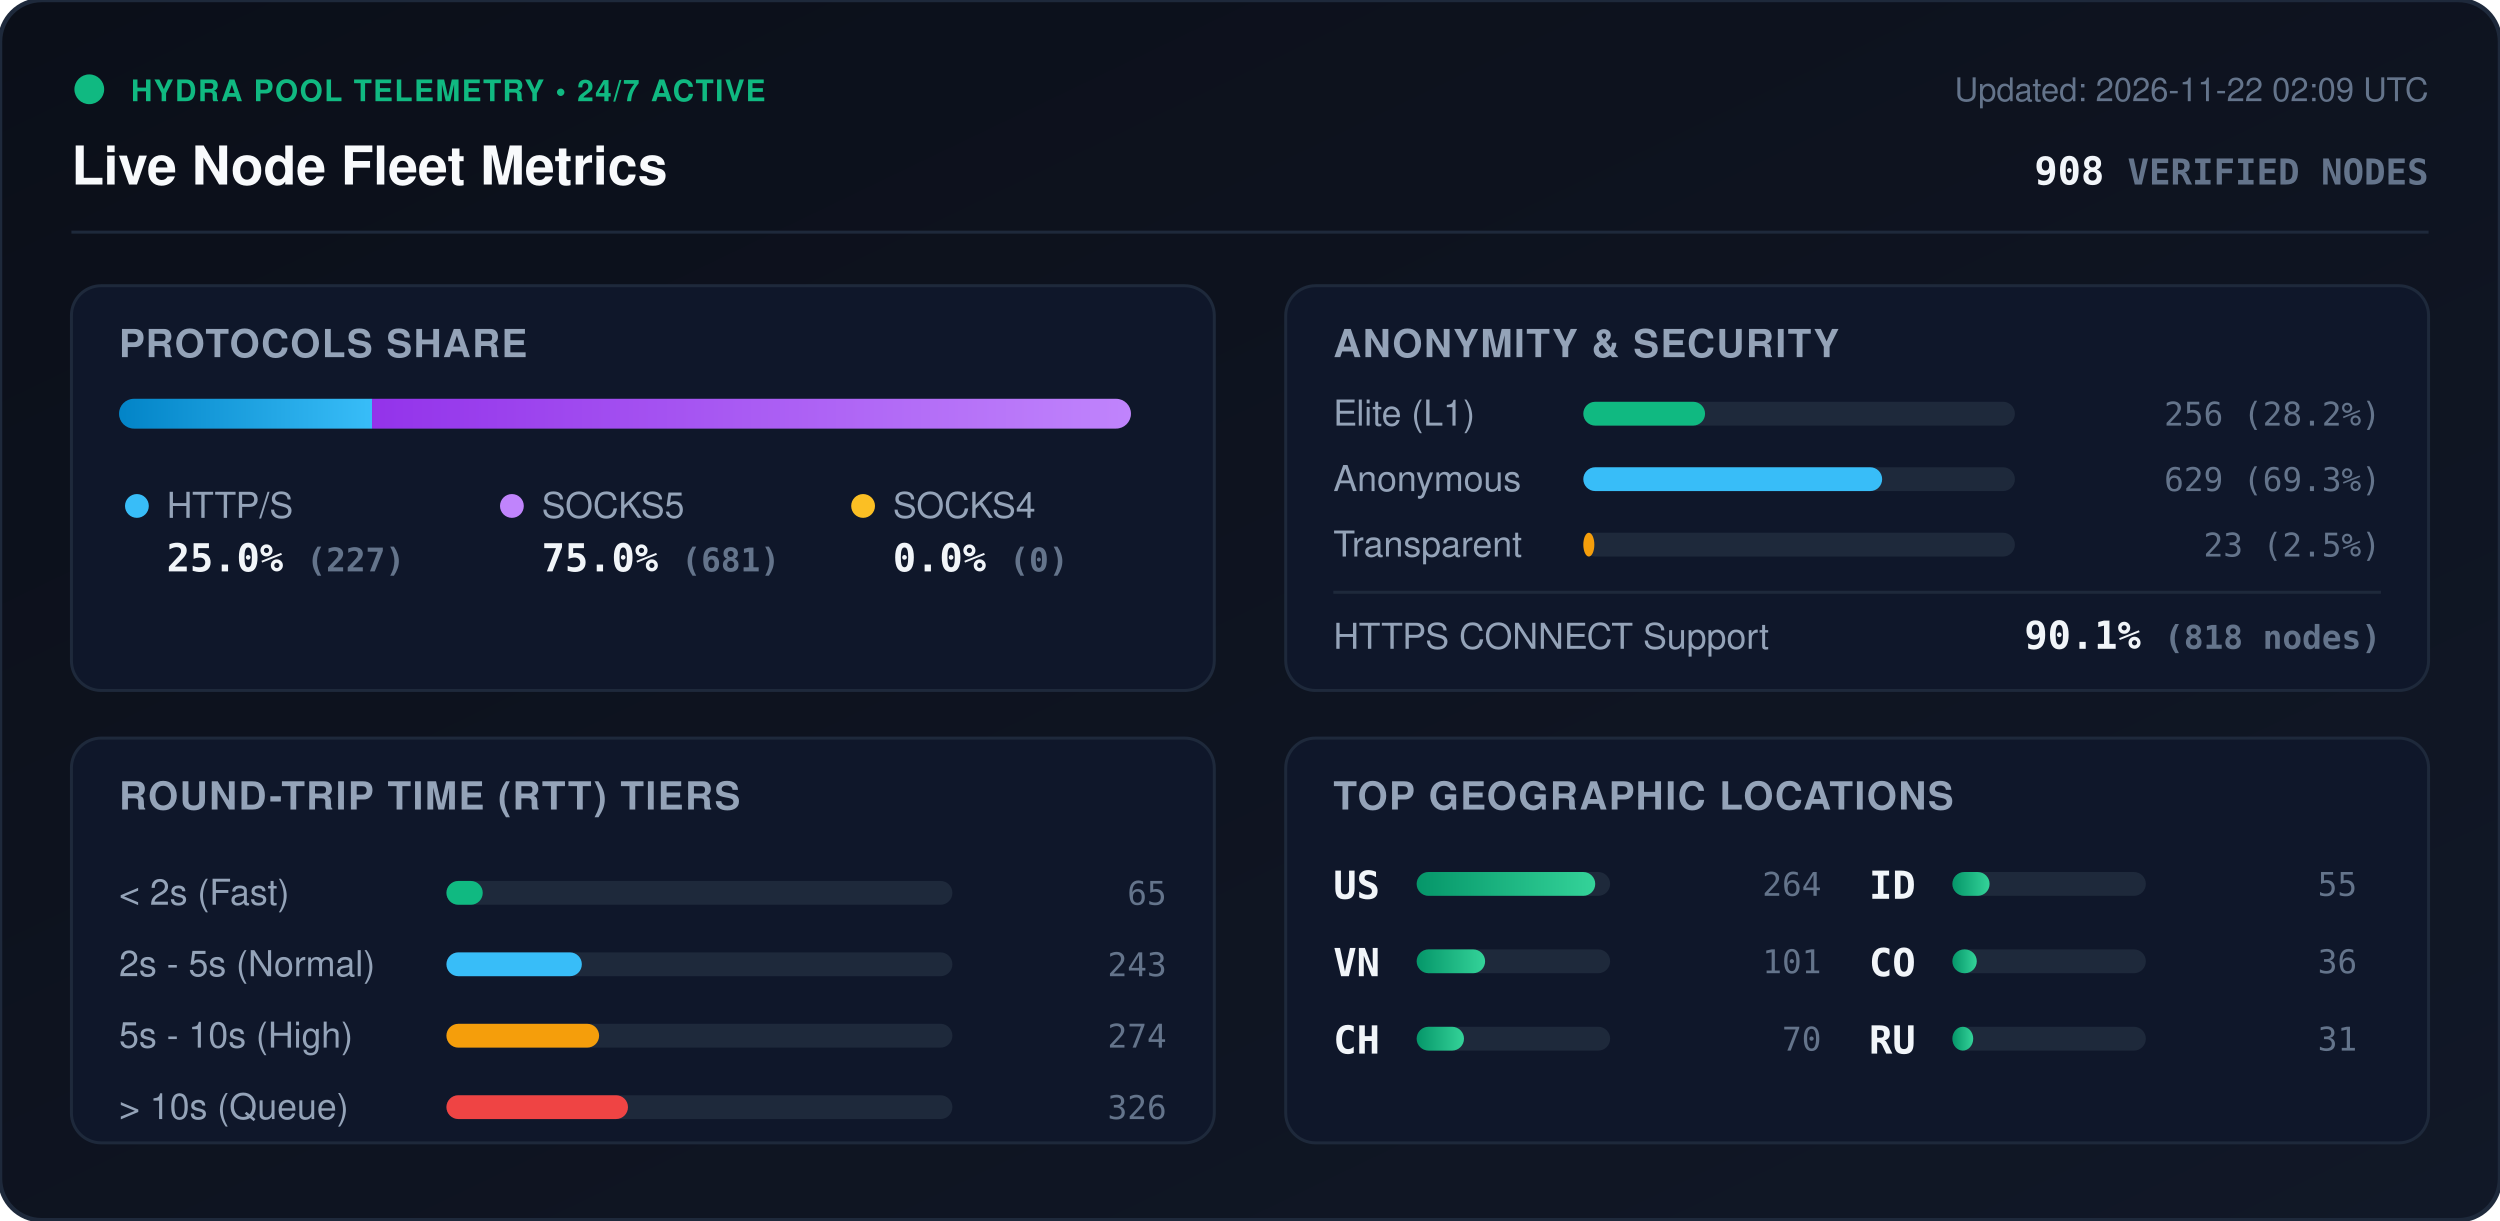
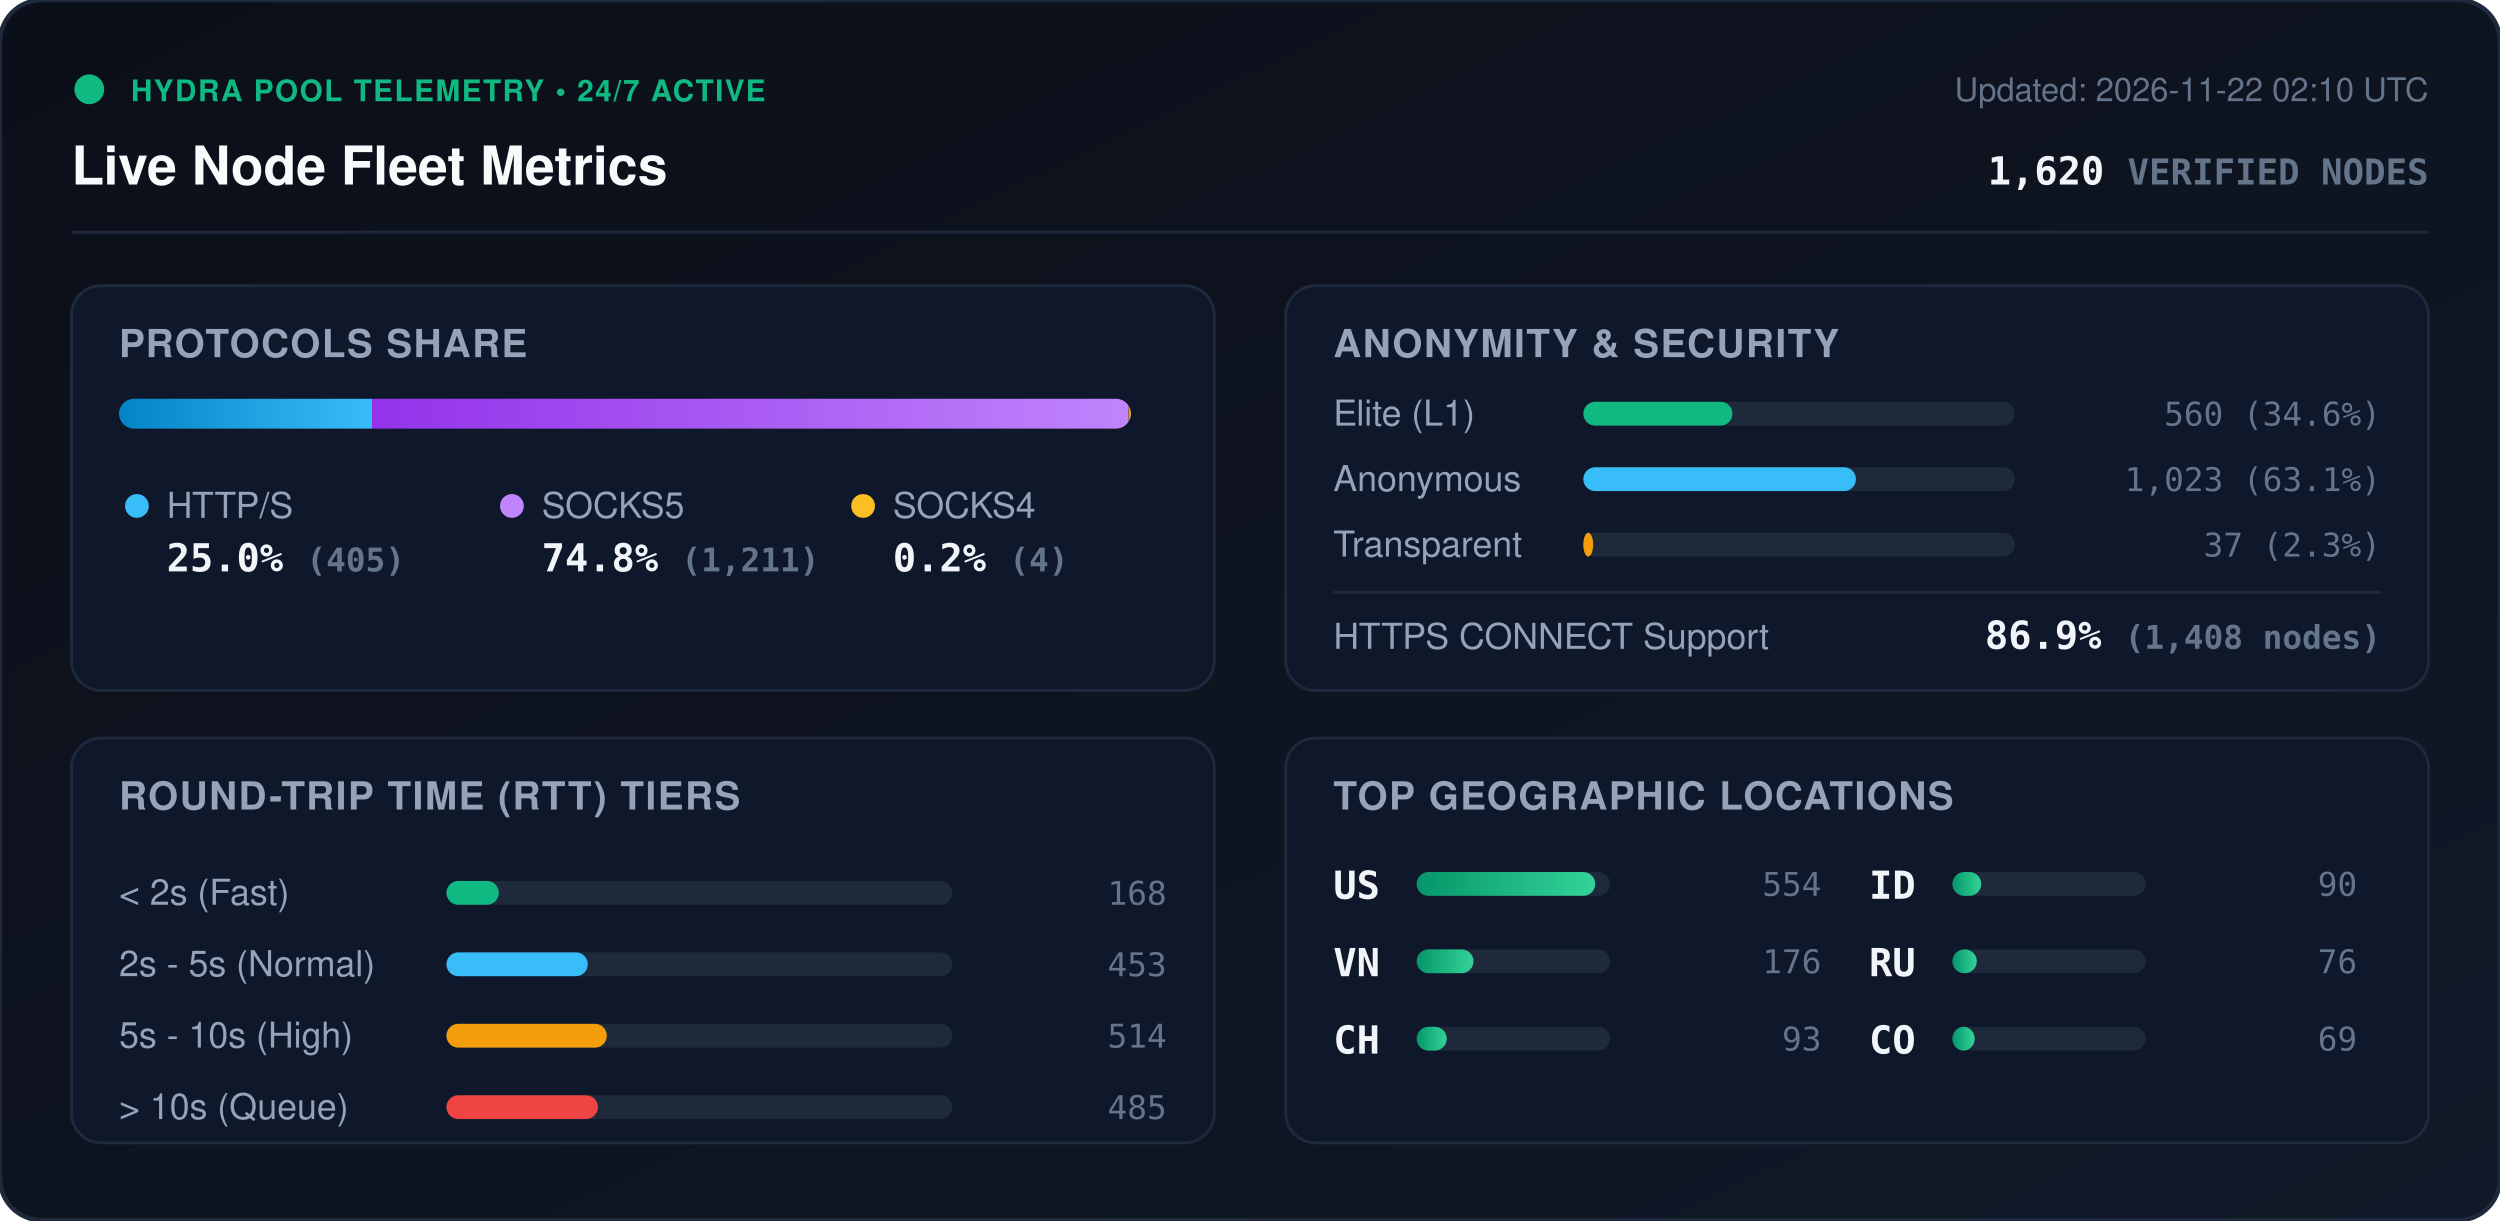
<svg xmlns="http://www.w3.org/2000/svg" viewBox="0 0 840 410" width="840" height="410" style="max-width: 100%; height: auto;">
  <defs>
    <linearGradient id="bg" x1="0%" y1="0%" x2="100%" y2="100%">
      <stop offset="0%" stop-color="#0b0f19" />
      <stop offset="100%" stop-color="#111827" />
    </linearGradient>
    <linearGradient id="bar-http" x1="0%" y1="0%" x2="100%" y2="0%">
      <stop offset="0%" stop-color="#0284c7" />
      <stop offset="100%" stop-color="#38bdf8" />
    </linearGradient>
    <linearGradient id="bar-socks5" x1="0%" y1="0%" x2="100%" y2="0%">
      <stop offset="0%" stop-color="#9333ea" />
      <stop offset="100%" stop-color="#c084fc" />
    </linearGradient>
    <linearGradient id="bar-socks4" x1="0%" y1="0%" x2="100%" y2="0%">
      <stop offset="0%" stop-color="#d97706" />
      <stop offset="100%" stop-color="#fbbf24" />
    </linearGradient>
    <linearGradient id="bar-green" x1="0%" y1="0%" x2="100%" y2="0%">
      <stop offset="0%" stop-color="#059669" />
      <stop offset="100%" stop-color="#34d399" />
    </linearGradient>
    <clipPath id="prog-track-clip">
      <rect width="340.0" height="10" rx="5" />
    </clipPath>
    <style>
      .title { font: 700 18px -apple-system, BlinkMacSystemFont, 'Segoe UI', Helvetica, Arial, sans-serif; fill: #f8fafc; }
      .sub { font: 500 11px -apple-system, BlinkMacSystemFont, 'Segoe UI', Helvetica, Arial, sans-serif; fill: #64748b; }
      .section-hdr { font: 600 13px -apple-system, BlinkMacSystemFont, 'Segoe UI', Helvetica, Arial, sans-serif; fill: #94a3b8; letter-spacing: 0.5px; }
      .metric-val { font: 700 13px -apple-system, BlinkMacSystemFont, 'Segoe UI', Helvetica, Arial, sans-serif; fill: #f1f5f9; }
      .metric-lbl { font: 500 12px -apple-system, BlinkMacSystemFont, 'Segoe UI', Helvetica, Arial, sans-serif; fill: #94a3b8; }
      .badge-txt { font: 700 10px -apple-system, BlinkMacSystemFont, 'Segoe UI', Helvetica, Arial, sans-serif; fill: #10b981; letter-spacing: 0.5px; }
      .mono { font-family: ui-monospace, SFMono-Regular, Menlo, Monaco, Consolas, monospace; }
      .pulse { animation: beacon 2s infinite ease-in-out; }
      @keyframes beacon { 0%, 100% { opacity: 1; } 50% { opacity: 0.35; } }
    </style>
  </defs>
  <rect width="840" height="410" rx="14" fill="url(#bg)" stroke="#1e293b" stroke-width="1.5" />
  <g transform="translate(24, 24)">
    <circle cx="6" cy="6" r="5" fill="#10b981" class="pulse" />
    <text x="20" y="10" class="badge-txt">HYDRA POOL TELEMETRY • 24/7 ACTIVE</text>
    <text x="0" y="38" class="title">Live Node Fleet Metrics</text>
-     <text x="792" y="10" text-anchor="end" class="sub">Updated: 2026-11-22 02:09 UTC</text>
-     <text x="792" y="38" text-anchor="end" class="metric-val mono" fill="#38bdf8">908 <tspan font-size="12" fill="#64748b">VERIFIED NODES</tspan>
+     <text x="792" y="10" text-anchor="end" class="sub">Updated: 2026-11-22 02:10 UTC</text>
+     <text x="792" y="38" text-anchor="end" class="metric-val mono" fill="#38bdf8">1,620 <tspan font-size="12" fill="#64748b">VERIFIED NODES</tspan>
    </text>
  </g>
  <line x1="24" y1="78" x2="816" y2="78" stroke="#1e293b" stroke-width="1" />
  <g transform="translate(24, 96)">
    <rect width="384" height="136" rx="10" fill="#0f172a" stroke="#1e293b" />
    <text x="16" y="24" class="section-hdr">PROTOCOLS SHARE</text>
    <g transform="translate(16, 38)">
      <rect width="340.0" height="10" rx="5" fill="#1e293b" />
      <g clip-path="url(#prog-track-clip)">
        <rect x="0" width="85.0" height="10" fill="url(#bar-http)" />
-         <rect x="85.0" width="255.0" height="10" fill="url(#bar-socks5)" />
-         <rect x="340.0" width="0.0" height="10" fill="url(#bar-socks4)" />
+         <rect x="85.0" width="254.2" height="10" fill="url(#bar-socks5)" />
+         <rect x="339.2" width="0.8" height="10" fill="url(#bar-socks4)" />
      </g>
    </g>
    <g transform="translate(16, 68)">
      <circle cx="6" cy="6" r="4" fill="#38bdf8" />
      <text x="16" y="10" class="metric-lbl">HTTP/S</text>
-       <text x="16" y="28" class="metric-val mono">25.0% <tspan font-size="11" fill="#64748b">(227)</tspan>
+       <text x="16" y="28" class="metric-val mono">25.0% <tspan font-size="11" fill="#64748b">(405)</tspan>
      </text>
      <circle cx="132" cy="6" r="4" fill="#c084fc" />
      <text x="142" y="10" class="metric-lbl">SOCKS5</text>
-       <text x="142" y="28" class="metric-val mono">75.0% <tspan font-size="11" fill="#64748b">(681)</tspan>
+       <text x="142" y="28" class="metric-val mono">74.8% <tspan font-size="11" fill="#64748b">(1,211)</tspan>
      </text>
      <circle cx="250" cy="6" r="4" fill="#fbbf24" />
      <text x="260" y="10" class="metric-lbl">SOCKS4</text>
-       <text x="260" y="28" class="metric-val mono">0.0% <tspan font-size="11" fill="#64748b">(0)</tspan>
+       <text x="260" y="28" class="metric-val mono">0.2% <tspan font-size="11" fill="#64748b">(4)</tspan>
      </text>
    </g>
  </g>
  <g transform="translate(432, 96)">
    <rect width="384" height="136" rx="10" fill="#0f172a" stroke="#1e293b" />
    <text x="16" y="24" class="section-hdr">ANONYMITY &amp; SECURITY</text>
    <text x="16" y="47" class="metric-lbl">Elite (L1)</text>
    <rect x="100" y="39" width="145.0" height="8" rx="4" fill="#1e293b" />
-     <rect x="100" y="39" width="40.9" height="8" rx="4" fill="#10b981" />
-     <text x="368" y="47" text-anchor="end" class="mono sub" fill="#e2e8f0">256 (28.2%)</text>
+     <rect x="100" y="39" width="50.1" height="8" rx="4" fill="#10b981" />
+     <text x="368" y="47" text-anchor="end" class="mono sub" fill="#e2e8f0">560 (34.6%)</text>
    <text x="16" y="69" class="metric-lbl">Anonymous</text>
    <rect x="100" y="61" width="145.0" height="8" rx="4" fill="#1e293b" />
-     <rect x="100" y="61" width="100.4" height="8" rx="4" fill="#38bdf8" />
-     <text x="368" y="69" text-anchor="end" class="mono sub" fill="#e2e8f0">629 (69.3%)</text>
+     <rect x="100" y="61" width="91.6" height="8" rx="4" fill="#38bdf8" />
+     <text x="368" y="69" text-anchor="end" class="mono sub" fill="#e2e8f0">1,023 (63.1%)</text>
    <text x="16" y="91" class="metric-lbl">Transparent</text>
    <rect x="100" y="83" width="145.0" height="8" rx="4" fill="#1e293b" />
-     <rect x="100" y="83" width="3.7" height="8" rx="4" fill="#f59e0b" />
-     <text x="368" y="91" text-anchor="end" class="mono sub" fill="#e2e8f0">23 (2.5%)</text>
+     <rect x="100" y="83" width="3.3" height="8" rx="4" fill="#f59e0b" />
+     <text x="368" y="91" text-anchor="end" class="mono sub" fill="#e2e8f0">37 (2.3%)</text>
    <line x1="16" y1="103" x2="368" y2="103" stroke="#1e293b" stroke-width="1" />
    <text x="16" y="122" class="metric-lbl">HTTPS CONNECT Support</text>
-     <text x="368" y="122" text-anchor="end" class="metric-val mono" fill="#34d399">90.1% <tspan font-size="11" fill="#64748b">(818 nodes)</tspan>
+     <text x="368" y="122" text-anchor="end" class="metric-val mono" fill="#34d399">86.9% <tspan font-size="11" fill="#64748b">(1,408 nodes)</tspan>
    </text>
  </g>
  <g transform="translate(24, 248)">
    <rect width="384" height="136" rx="10" fill="#0f172a" stroke="#1e293b" />
    <text x="16" y="24" class="section-hdr">ROUND-TRIP TIME (RTT) TIERS</text>
    <g transform="translate(16, 42)">
      <text x="0" y="14" class="metric-lbl">&lt; 2s (Fast)</text>
      <rect x="110" y="6" width="170" height="8" rx="4" fill="#1e293b" />
-       <rect x="110" y="6" width="12.2" height="8" rx="4" fill="#10b981" />
-       <text x="352" y="14" text-anchor="end" class="mono sub">65</text>
+       <rect x="110" y="6" width="17.6" height="8" rx="4" fill="#10b981" />
+       <text x="352" y="14" text-anchor="end" class="mono sub">168</text>
      <text x="0" y="38" class="metric-lbl">2s - 5s (Normal)</text>
      <rect x="110" y="30" width="170" height="8" rx="4" fill="#1e293b" />
-       <rect x="110" y="30" width="45.5" height="8" rx="4" fill="#38bdf8" />
-       <text x="352" y="38" text-anchor="end" class="mono sub">243</text>
+       <rect x="110" y="30" width="47.5" height="8" rx="4" fill="#38bdf8" />
+       <text x="352" y="38" text-anchor="end" class="mono sub">453</text>
      <text x="0" y="62" class="metric-lbl">5s - 10s (High)</text>
      <rect x="110" y="54" width="170" height="8" rx="4" fill="#1e293b" />
-       <rect x="110" y="54" width="51.3" height="8" rx="4" fill="#f59e0b" />
-       <text x="352" y="62" text-anchor="end" class="mono sub">274</text>
+       <rect x="110" y="54" width="53.9" height="8" rx="4" fill="#f59e0b" />
+       <text x="352" y="62" text-anchor="end" class="mono sub">514</text>
      <text x="0" y="86" class="metric-lbl">&gt; 10s (Queue)</text>
      <rect x="110" y="78" width="170" height="8" rx="4" fill="#1e293b" />
-       <rect x="110" y="78" width="61.0" height="8" rx="4" fill="#ef4444" />
-       <text x="352" y="86" text-anchor="end" class="mono sub">326</text>
+       <rect x="110" y="78" width="50.9" height="8" rx="4" fill="#ef4444" />
+       <text x="352" y="86" text-anchor="end" class="mono sub">485</text>
    </g>
  </g>
  <g transform="translate(432, 248)">
    <rect width="384" height="136" rx="10" fill="#0f172a" stroke="#1e293b" />
    <text x="16" y="24" class="section-hdr">TOP GEOGRAPHIC LOCATIONS</text>
    <g transform="translate(16, 42)">
      <g transform="translate(0, 0)">
        <text x="0" y="12" class="mono metric-val" font-size="12">US</text>
        <rect x="28" y="3" width="65" height="8" rx="4" fill="#1e293b" />
        <rect x="28" y="3" width="60.0" height="8" rx="4" fill="url(#bar-green)" />
-         <text x="164" y="11" text-anchor="end" class="mono sub">264</text>
+         <text x="164" y="11" text-anchor="end" class="mono sub">554</text>
      </g>
      <g transform="translate(0, 26)">
        <text x="0" y="12" class="mono metric-val" font-size="12">VN</text>
        <rect x="28" y="3" width="65" height="8" rx="4" fill="#1e293b" />
-         <rect x="28" y="3" width="23.0" height="8" rx="4" fill="url(#bar-green)" />
-         <text x="164" y="11" text-anchor="end" class="mono sub">101</text>
+         <rect x="28" y="3" width="19.1" height="8" rx="4" fill="url(#bar-green)" />
+         <text x="164" y="11" text-anchor="end" class="mono sub">176</text>
      </g>
      <g transform="translate(0, 52)">
        <text x="0" y="12" class="mono metric-val" font-size="12">CH</text>
        <rect x="28" y="3" width="65" height="8" rx="4" fill="#1e293b" />
-         <rect x="28" y="3" width="15.9" height="8" rx="4" fill="url(#bar-green)" />
-         <text x="164" y="11" text-anchor="end" class="mono sub">70</text>
+         <rect x="28" y="3" width="10.1" height="8" rx="4" fill="url(#bar-green)" />
+         <text x="164" y="11" text-anchor="end" class="mono sub">93</text>
      </g>
      <g transform="translate(180, 0)">
        <text x="0" y="12" class="mono metric-val" font-size="12">ID</text>
        <rect x="28" y="3" width="65" height="8" rx="4" fill="#1e293b" />
-         <rect x="28" y="3" width="12.5" height="8" rx="4" fill="url(#bar-green)" />
-         <text x="164" y="11" text-anchor="end" class="mono sub">55</text>
+         <rect x="28" y="3" width="9.7" height="8" rx="4" fill="url(#bar-green)" />
+         <text x="164" y="11" text-anchor="end" class="mono sub">90</text>
      </g>
      <g transform="translate(180, 26)">
+         <text x="0" y="12" class="mono metric-val" font-size="12">RU</text>
+         <rect x="28" y="3" width="65" height="8" rx="4" fill="#1e293b" />
+         <rect x="28" y="3" width="8.2" height="8" rx="4" fill="url(#bar-green)" />
+         <text x="164" y="11" text-anchor="end" class="mono sub">76</text>
+       </g>
+       <g transform="translate(180, 52)">
        <text x="0" y="12" class="mono metric-val" font-size="12">CO</text>
        <rect x="28" y="3" width="65" height="8" rx="4" fill="#1e293b" />
-         <rect x="28" y="3" width="8.2" height="8" rx="4" fill="url(#bar-green)" />
-         <text x="164" y="11" text-anchor="end" class="mono sub">36</text>
-       </g>
-       <g transform="translate(180, 52)">
-         <text x="0" y="12" class="mono metric-val" font-size="12">RU</text>
-         <rect x="28" y="3" width="65" height="8" rx="4" fill="#1e293b" />
-         <rect x="28" y="3" width="7.0" height="8" rx="4" fill="url(#bar-green)" />
-         <text x="164" y="11" text-anchor="end" class="mono sub">31</text>
+         <rect x="28" y="3" width="7.5" height="8" rx="4" fill="url(#bar-green)" />
+         <text x="164" y="11" text-anchor="end" class="mono sub">69</text>
      </g>
    </g>
  </g>
</svg>
